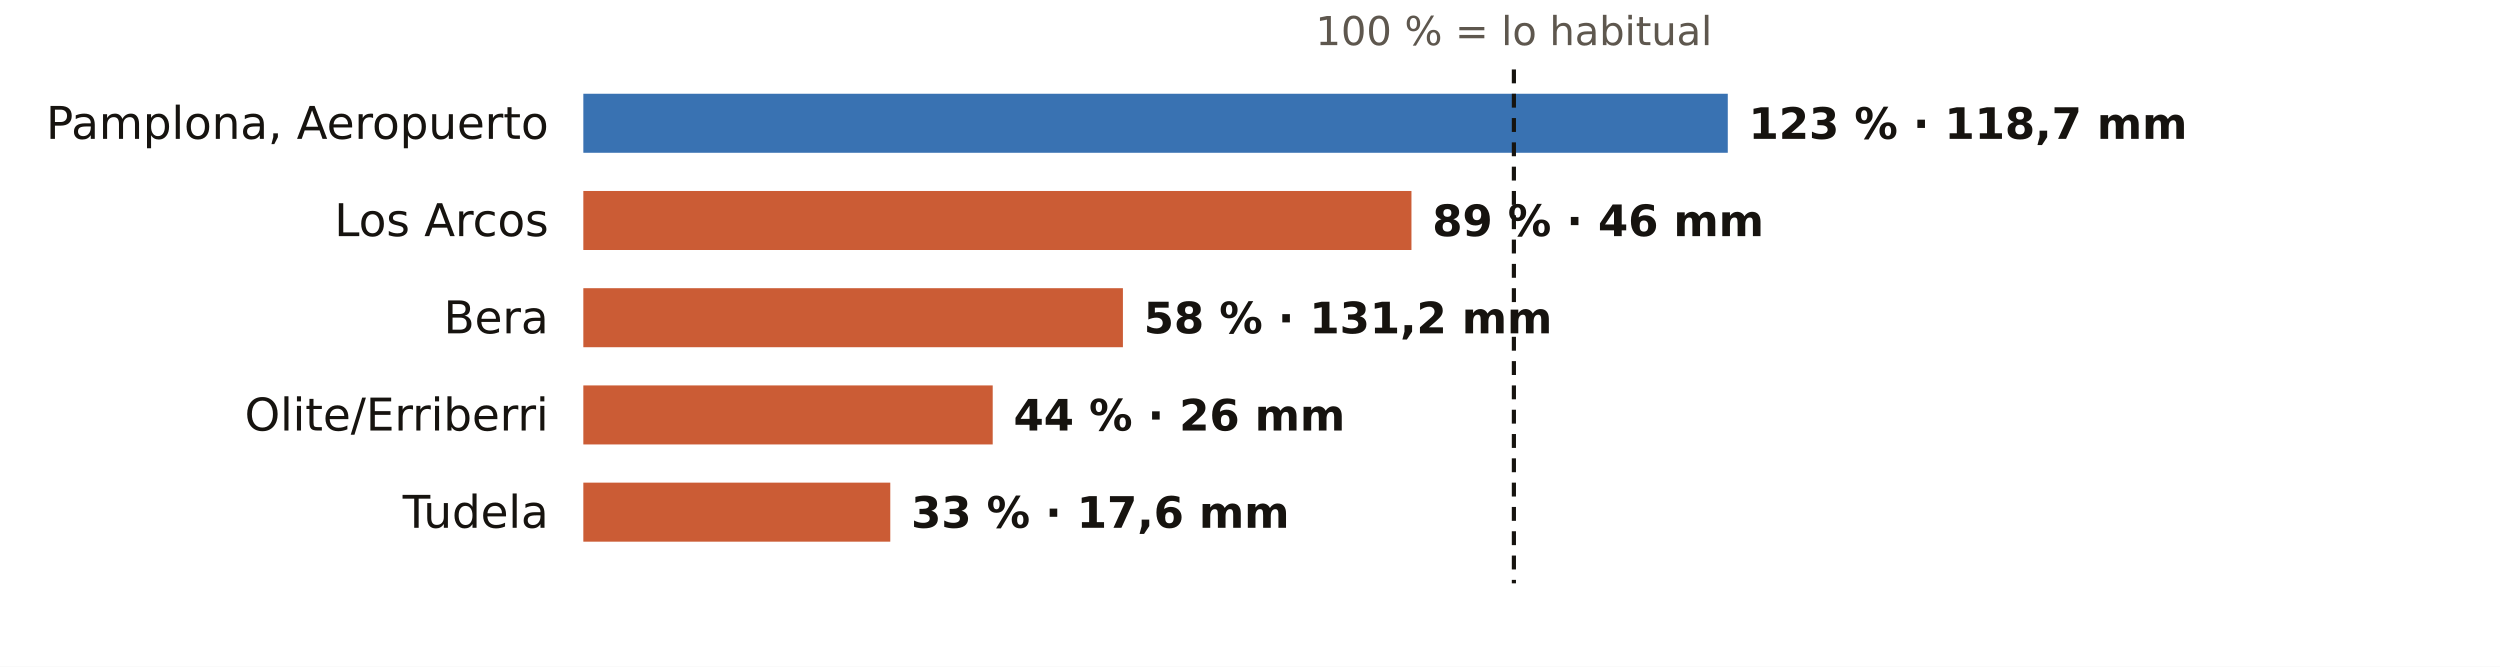
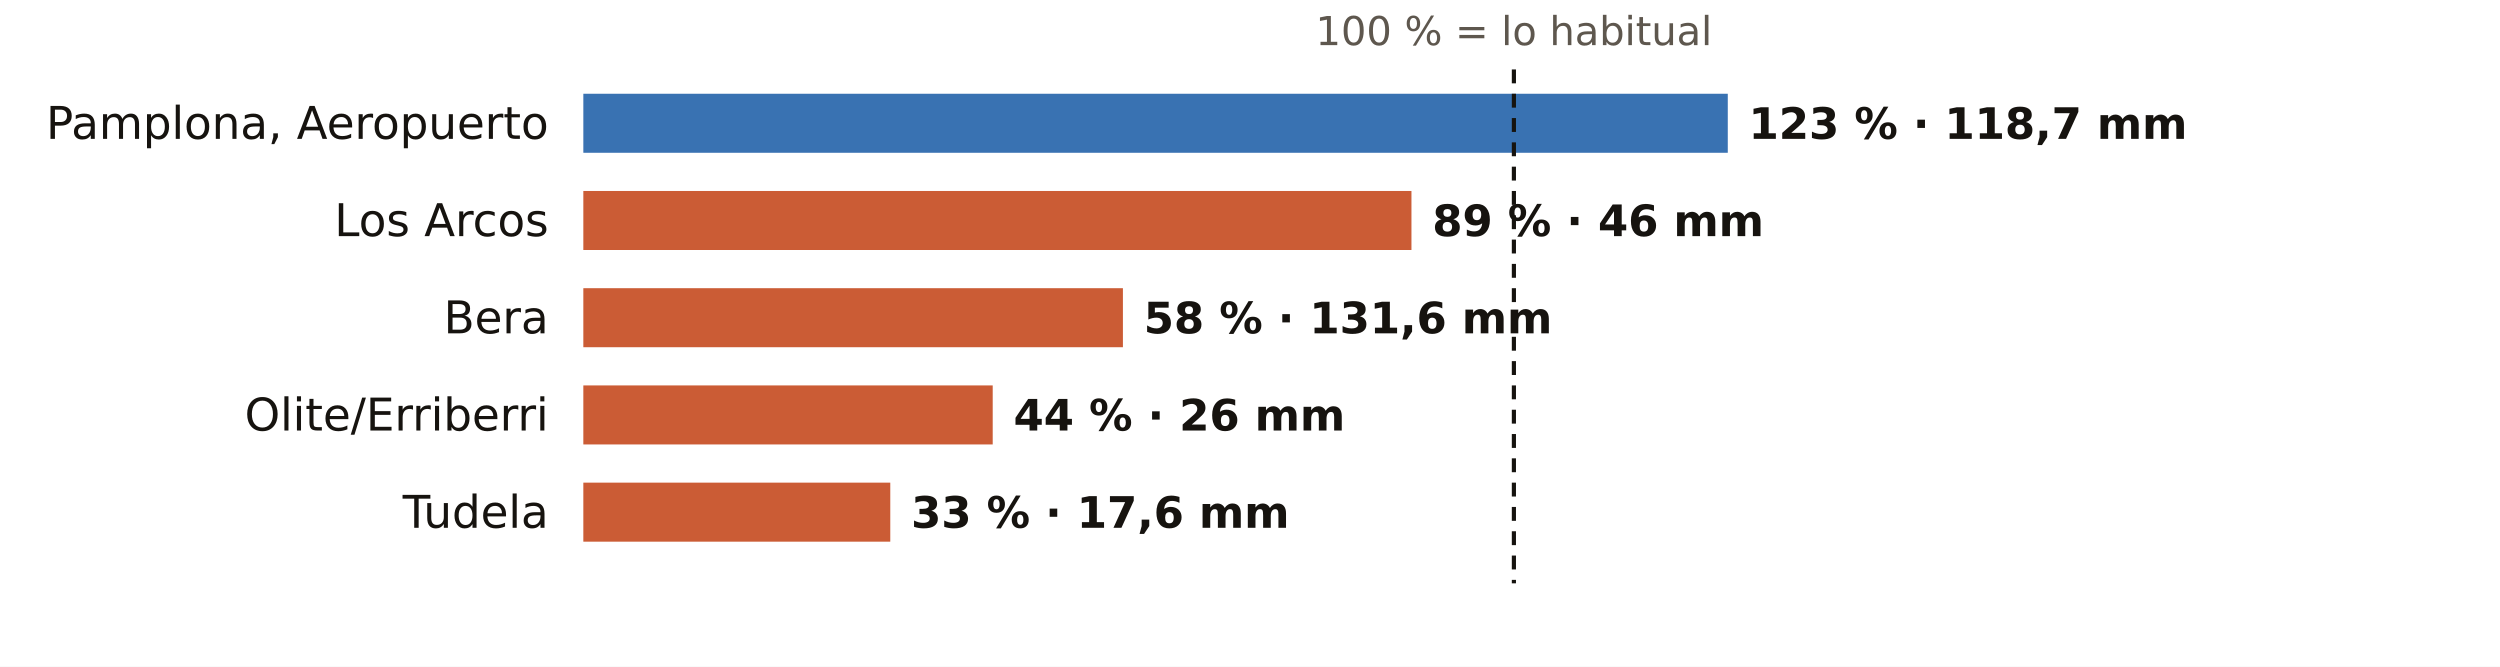
<svg xmlns="http://www.w3.org/2000/svg" viewBox="0 0 720 192" width="720" height="192" role="img" aria-label="El otoño en los pluviómetros de AEMET de Navarra: % de lo habitual">
  <rect width="720" height="192" fill="#FFFFFF" />
  <text x="436.0" y="13.0" font-size="11.5" fill="#5E574E" text-anchor="middle" font-weight="400" font-family="Public Sans, DejaVu Sans, Arial, sans-serif">100 % = lo habitual</text>
  <text x="158.0" y="40.0" font-size="13" fill="#16130F" text-anchor="end" font-weight="500" font-family="Public Sans, DejaVu Sans, Arial, sans-serif">Pamplona, Aeropuerto</text>
  <rect x="168" y="27" width="329.6" height="17" fill="#1F5FA8" opacity="0.88" />
  <text x="503.6" y="40.0" font-size="12.5" fill="#16130F" text-anchor="start" font-weight="600" font-family="Public Sans, DejaVu Sans, Arial, sans-serif">123 % · 118,7 mm</text>
  <text x="158.0" y="68.0" font-size="13" fill="#16130F" text-anchor="end" font-weight="500" font-family="Public Sans, DejaVu Sans, Arial, sans-serif">Los Arcos</text>
  <rect x="168" y="55" width="238.5" height="17" fill="#C4461A" opacity="0.88" />
  <text x="412.5" y="68.0" font-size="12.5" fill="#16130F" text-anchor="start" font-weight="600" font-family="Public Sans, DejaVu Sans, Arial, sans-serif">89 % · 46 mm</text>
  <text x="158.0" y="96.0" font-size="13" fill="#16130F" text-anchor="end" font-weight="500" font-family="Public Sans, DejaVu Sans, Arial, sans-serif">Bera</text>
  <rect x="168" y="83" width="155.4" height="17" fill="#C4461A" opacity="0.88" />
-   <text x="329.4" y="96.0" font-size="12.5" fill="#16130F" text-anchor="start" font-weight="600" font-family="Public Sans, DejaVu Sans, Arial, sans-serif">58 % · 131,2 mm</text>
+   <text x="329.4" y="96.0" font-size="12.5" fill="#16130F" text-anchor="start" font-weight="600" font-family="Public Sans, DejaVu Sans, Arial, sans-serif">58 % · 131,6 mm</text>
  <text x="158.0" y="124.0" font-size="13" fill="#16130F" text-anchor="end" font-weight="500" font-family="Public Sans, DejaVu Sans, Arial, sans-serif">Olite/Erriberri</text>
  <rect x="168" y="111" width="117.9" height="17" fill="#C4461A" opacity="0.88" />
  <text x="291.9" y="124.0" font-size="12.5" fill="#16130F" text-anchor="start" font-weight="600" font-family="Public Sans, DejaVu Sans, Arial, sans-serif">44 % · 26 mm</text>
  <text x="158.0" y="152.0" font-size="13" fill="#16130F" text-anchor="end" font-weight="500" font-family="Public Sans, DejaVu Sans, Arial, sans-serif">Tudela</text>
  <rect x="168" y="139" width="88.4" height="17" fill="#C4461A" opacity="0.88" />
  <text x="262.4" y="152.0" font-size="12.5" fill="#16130F" text-anchor="start" font-weight="600" font-family="Public Sans, DejaVu Sans, Arial, sans-serif">33 % · 17,6 mm</text>
  <line x1="436.0" x2="436.0" y1="20" y2="168" stroke="#16130F" stroke-width="1.2" stroke-dasharray="4 3" />
</svg>
